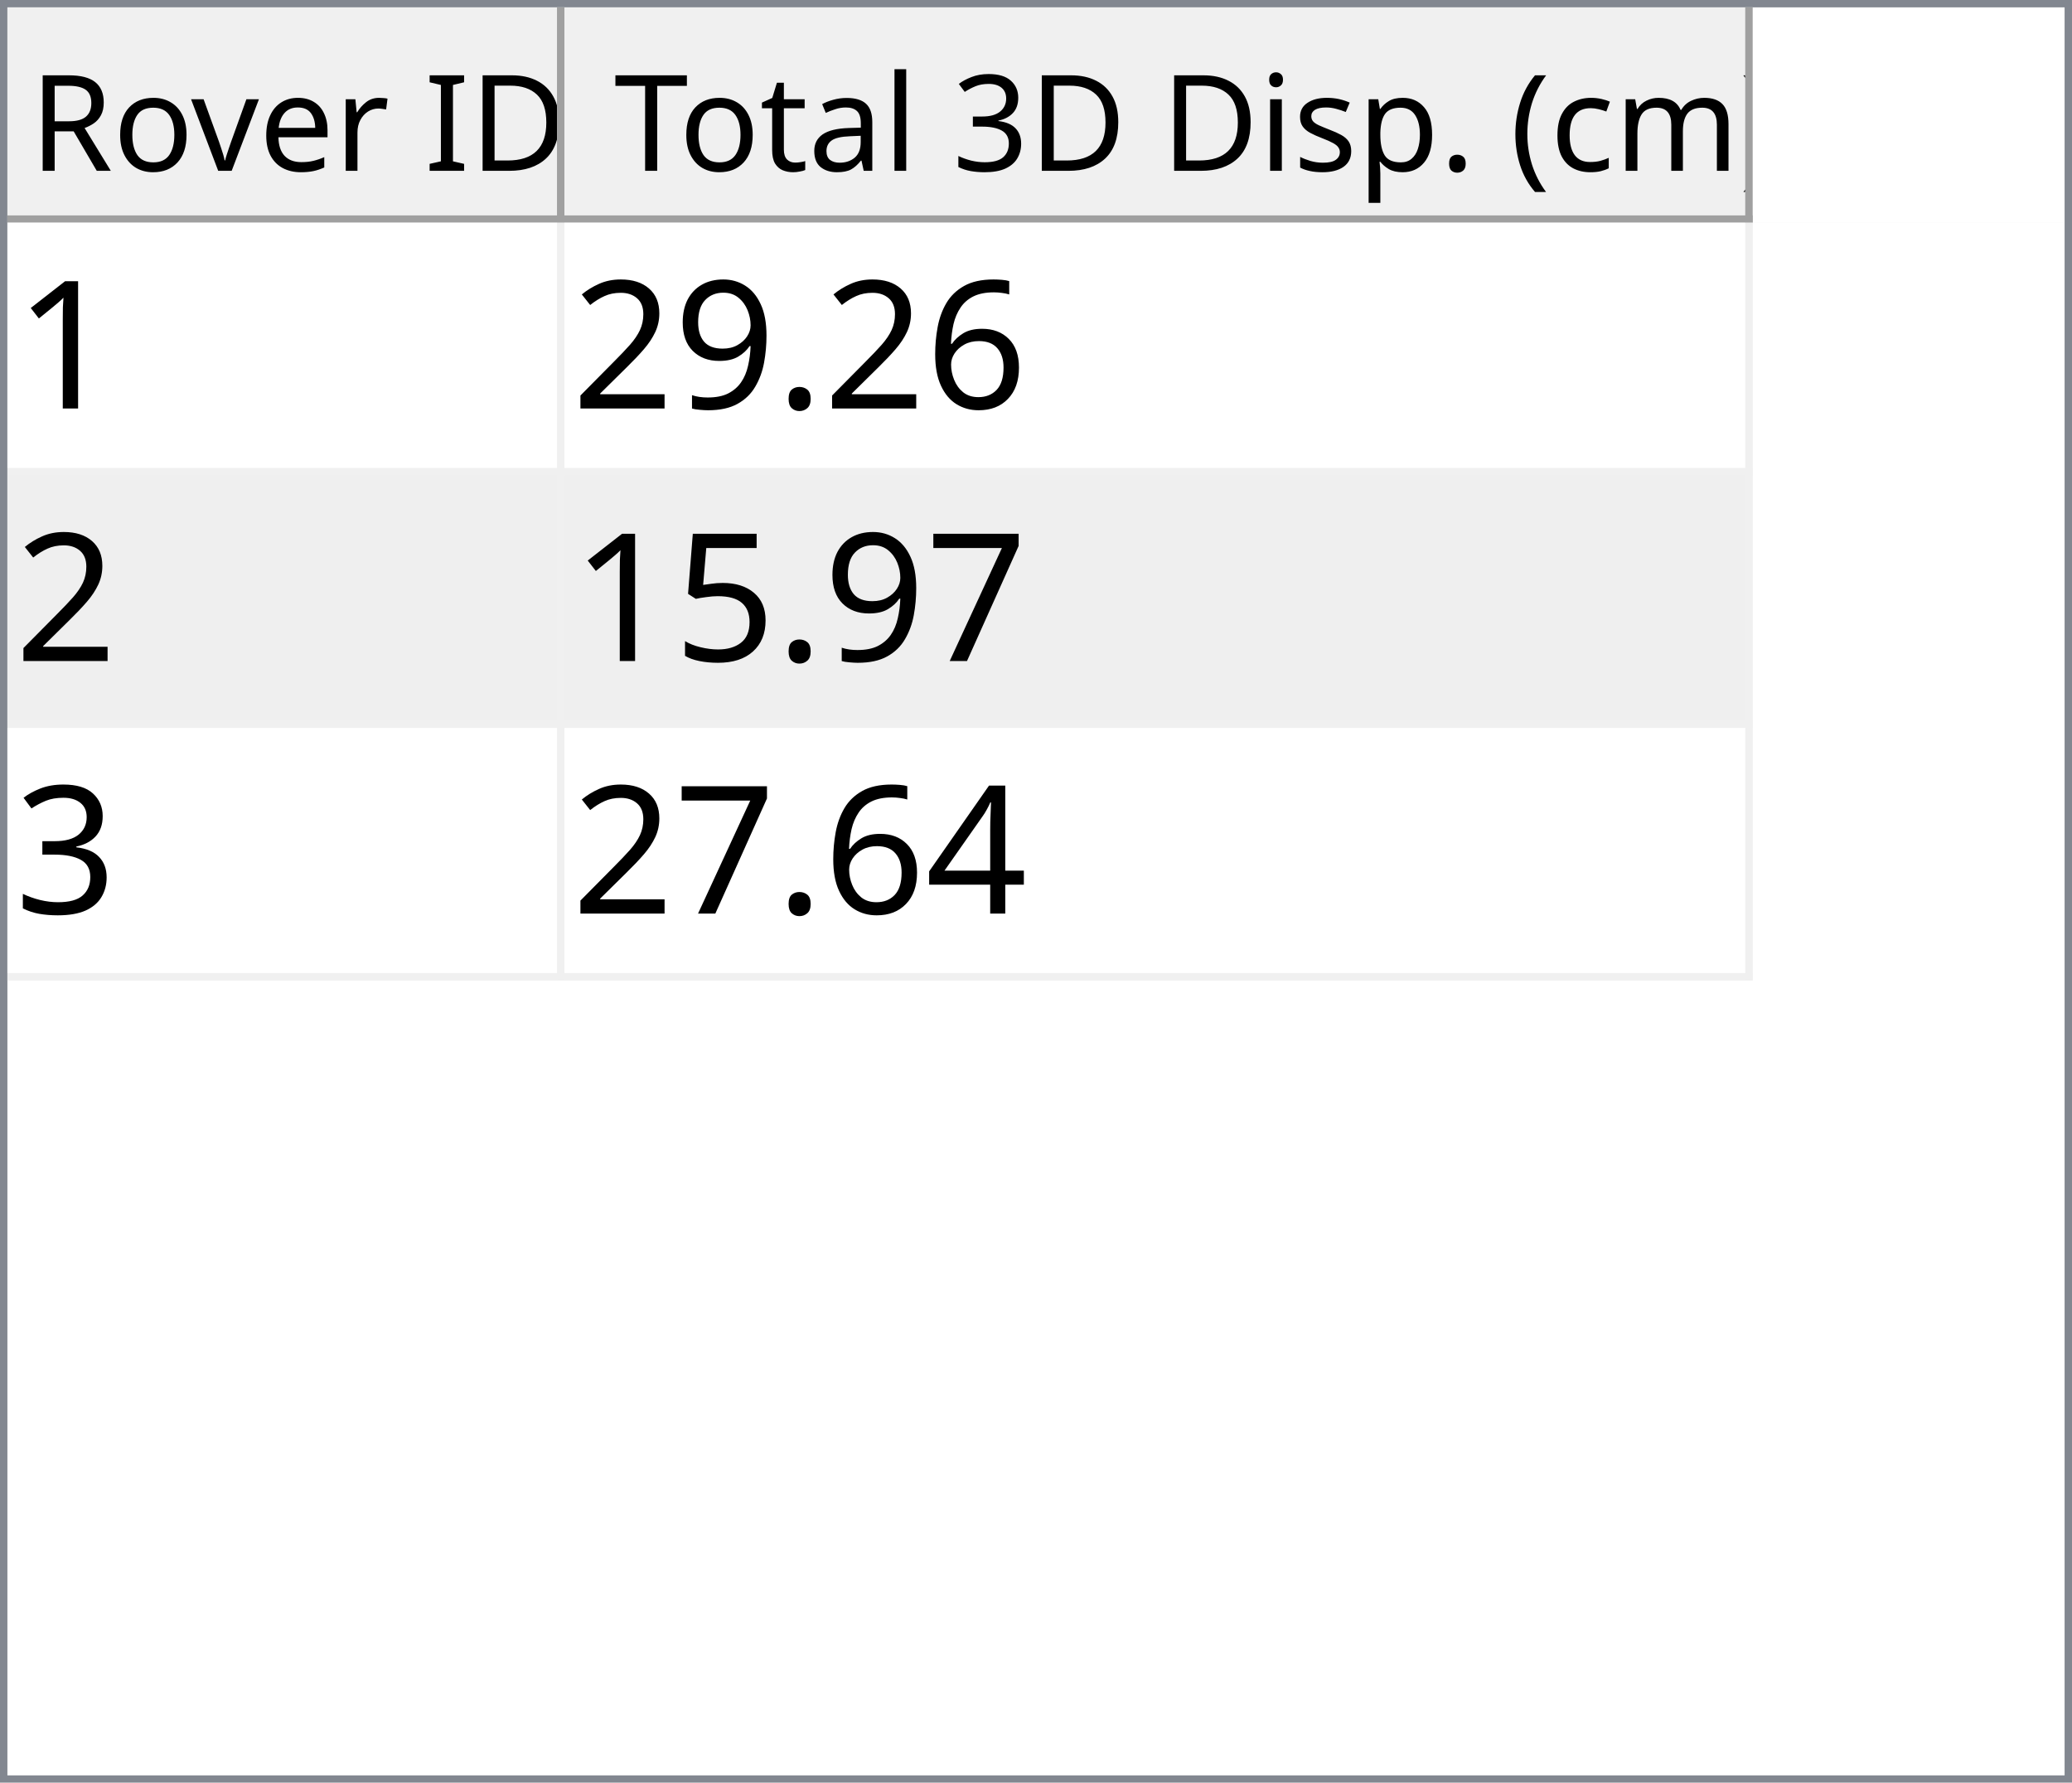
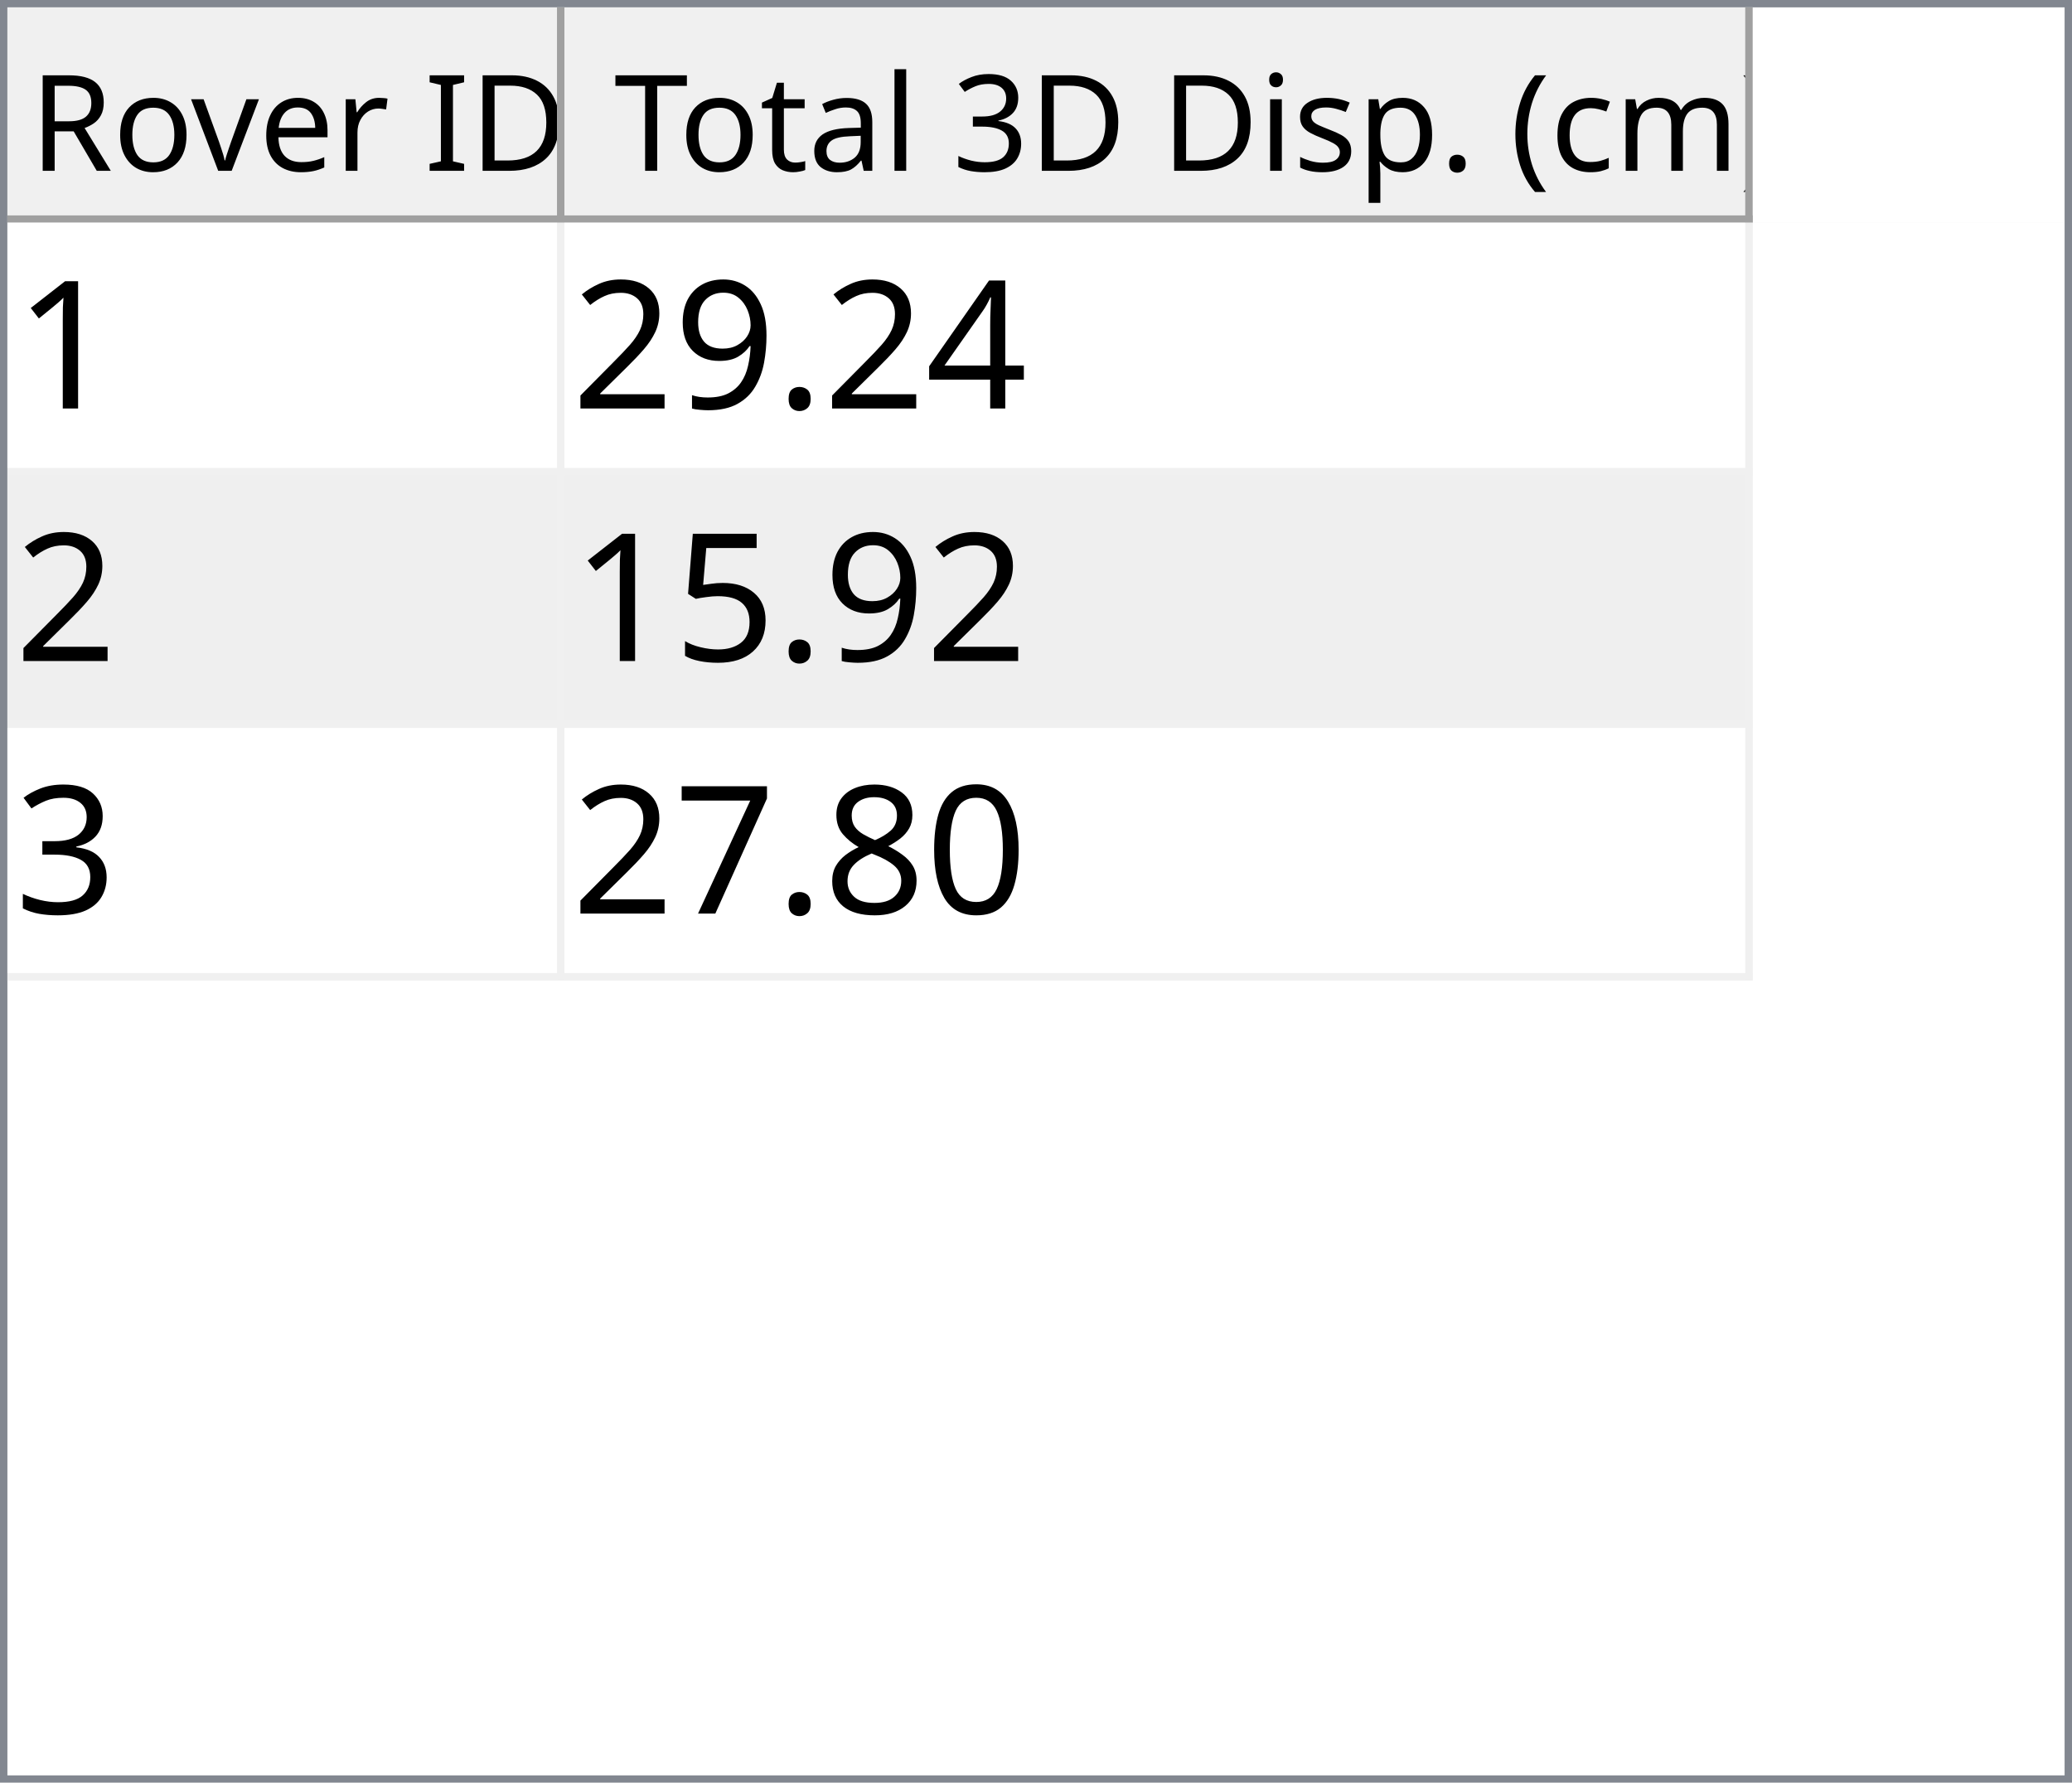
<svg xmlns="http://www.w3.org/2000/svg" style="fill-opacity:1; color-rendering:auto; color-interpolation:auto; text-rendering:auto; stroke:black; stroke-linecap:square; stroke-miterlimit:10; shape-rendering:auto; stroke-opacity:1; fill:black; stroke-dasharray:none; font-weight:normal; stroke-width:1; font-family:'Dialog'; font-style:normal; stroke-linejoin:miter; font-size:12px; stroke-dashoffset:0; image-rendering:auto;" width="279" height="240">
  <defs id="genericDefs" />
  <g>
    <defs id="defs1">
      <clipPath clipPathUnits="userSpaceOnUse" id="clipPath1">
        <path d="M0 0 L279 0 L279 240 L0 240 L0 0 Z" />
      </clipPath>
      <clipPath clipPathUnits="userSpaceOnUse" id="clipPath2">
        <path d="M0 0 L0 240 L279 240 L279 0 Z" />
      </clipPath>
      <clipPath clipPathUnits="userSpaceOnUse" id="clipPath3">
        <path d="M0 0 L0 29 L277 29 L277 0 Z" />
      </clipPath>
      <clipPath clipPathUnits="userSpaceOnUse" id="clipPath4">
        <path d="M0 0 L0 29 L75 29 L75 0 Z" />
      </clipPath>
      <clipPath clipPathUnits="userSpaceOnUse" id="clipPath5">
        <path d="M1 1 L1 28 L74 28 L74 1 Z" />
      </clipPath>
      <clipPath clipPathUnits="userSpaceOnUse" id="clipPath6">
        <path d="M0 0 L0 27 L73 27 L73 0 Z" />
      </clipPath>
      <clipPath clipPathUnits="userSpaceOnUse" id="clipPath7">
        <path d="M-0.5 -0.5 L-0.5 28.5 L74.5 28.5 L74.5 -0.5 Z" />
      </clipPath>
      <clipPath clipPathUnits="userSpaceOnUse" id="clipPath8">
        <path d="M0 0 L0 29 L160 29 L160 0 Z" />
      </clipPath>
      <clipPath clipPathUnits="userSpaceOnUse" id="clipPath9">
        <path d="M1 1 L1 28 L159 28 L159 1 Z" />
      </clipPath>
      <clipPath clipPathUnits="userSpaceOnUse" id="clipPath10">
        <path d="M0 0 L0 27 L158 27 L158 0 Z" />
      </clipPath>
      <clipPath clipPathUnits="userSpaceOnUse" id="clipPath11">
        <path d="M-0.5 -0.5 L-0.5 28.5 L159.5 28.5 L159.5 -0.5 Z" />
      </clipPath>
      <clipPath clipPathUnits="userSpaceOnUse" id="clipPath12">
        <path d="M0 0 L0 209 L277 209 L277 0 Z" />
      </clipPath>
      <clipPath clipPathUnits="userSpaceOnUse" id="clipPath13">
        <path d="M0 0 L0 102 L235 102 L235 0 Z" />
      </clipPath>
      <clipPath clipPathUnits="userSpaceOnUse" id="clipPath14">
        <path d="M-0.5 -0.5 L-0.5 101.5 L234.5 101.5 L234.5 -0.5 Z" />
      </clipPath>
      <clipPath clipPathUnits="userSpaceOnUse" id="clipPath15">
        <path d="M0 0 L0 33 L74 33 L74 0 Z" />
      </clipPath>
      <clipPath clipPathUnits="userSpaceOnUse" id="clipPath16">
        <path d="M0 0 L0 33 L159 33 L159 0 Z" />
      </clipPath>
      <font horiz-adv-x="64.551" id="font1">
        <font-face ascent="107.91" descent="25.098" units-per-em="100" style="font-style:normal; font-family:Segoe UI; font-weight:normal;" />
        <missing-glyph horiz-adv-x="64.551" d="M8.109 0 L8.109 68.266 L56.453 68.266 L56.453 0 L8.109 0 ZM15.328 7.234 L49.219 7.234 L49.219 61.031 L15.328 61.031 L15.328 7.234 Z" />
        <glyph unicode="D" horiz-adv-x="70.117" d="M9.188 0 L9.188 70.016 L28.516 70.016 Q65.531 70.016 65.531 35.891 Q65.531 19.672 55.25 9.836 Q44.969 0 27.734 0 L9.188 0 ZM17.391 62.594 L17.391 7.422 L27.828 7.422 Q41.609 7.422 49.273 14.797 Q56.938 22.172 56.938 35.688 Q56.938 62.594 28.328 62.594 L17.391 62.594 Z" />
        <glyph unicode="I" horiz-adv-x="26.611" d="M17.391 0 L9.188 0 L9.188 70.016 L17.391 70.016 L17.391 0 Z" />
        <glyph unicode=" " horiz-adv-x="27.393" d="" />
        <glyph unicode="r" horiz-adv-x="34.766" d="M34.188 41.891 Q32.078 43.5 28.125 43.5 Q23 43.5 19.555 38.672 Q16.109 33.844 16.109 25.484 L16.109 0 L8.109 0 L8.109 50 L16.109 50 L16.109 39.703 L16.312 39.703 Q18.016 44.969 21.531 47.922 Q25.047 50.875 29.391 50.875 Q32.516 50.875 34.188 50.203 L34.188 41.891 Z" />
        <glyph unicode="e" horiz-adv-x="52.295" d="M48.297 23 L12.984 23 Q13.188 14.656 17.484 10.109 Q21.781 5.562 29.297 5.562 Q37.75 5.562 44.828 11.141 L44.828 3.609 Q38.234 -1.172 27.391 -1.172 Q16.797 -1.172 10.742 5.641 Q4.688 12.453 4.688 24.812 Q4.688 36.469 11.305 43.82 Q17.922 51.172 27.734 51.172 Q37.547 51.172 42.922 44.828 Q48.297 38.484 48.297 27.203 L48.297 23 ZM40.094 29.781 Q40.047 36.719 36.75 40.578 Q33.453 44.438 27.594 44.438 Q21.922 44.438 17.969 40.383 Q14.016 36.328 13.094 29.781 L40.094 29.781 Z" />
        <glyph unicode="v" horiz-adv-x="47.9" d="M47.406 50 L27.484 0 L19.625 0 L0.688 50 L9.469 50 L22.172 13.672 Q23.578 9.672 23.922 6.688 L24.125 6.688 Q24.609 10.453 25.688 13.484 L38.969 50 L47.406 50 Z" />
        <glyph unicode="o" horiz-adv-x="58.594" d="M29 -1.172 Q17.922 -1.172 11.305 5.836 Q4.688 12.844 4.688 24.422 Q4.688 37.016 11.57 44.094 Q18.453 51.172 30.172 51.172 Q41.359 51.172 47.633 44.289 Q53.906 37.406 53.906 25.203 Q53.906 13.234 47.141 6.031 Q40.375 -1.172 29 -1.172 ZM29.594 44.438 Q21.875 44.438 17.383 39.188 Q12.891 33.938 12.891 24.703 Q12.891 15.828 17.43 10.695 Q21.969 5.562 29.594 5.562 Q37.359 5.562 41.531 10.594 Q45.703 15.625 45.703 24.906 Q45.703 34.281 41.531 39.359 Q37.359 44.438 29.594 44.438 Z" />
        <glyph unicode="R" horiz-adv-x="59.814" d="M59.375 0 L49.609 0 L37.891 19.625 Q36.281 22.359 34.766 24.289 Q33.25 26.219 31.664 27.438 Q30.078 28.656 28.25 29.219 Q26.422 29.781 24.125 29.781 L17.391 29.781 L17.391 0 L9.188 0 L9.188 70.016 L30.078 70.016 Q34.672 70.016 38.555 68.867 Q42.438 67.719 45.289 65.375 Q48.141 63.031 49.758 59.547 Q51.375 56.062 51.375 51.375 Q51.375 47.703 50.273 44.656 Q49.172 41.609 47.148 39.211 Q45.125 36.812 42.266 35.133 Q39.406 33.453 35.844 32.516 L35.844 32.328 Q37.594 31.547 38.891 30.547 Q40.188 29.547 41.359 28.18 Q42.531 26.812 43.68 25.078 Q44.828 23.344 46.234 21.047 L59.375 0 ZM17.391 62.594 L17.391 37.203 L28.516 37.203 Q31.594 37.203 34.203 38.133 Q36.812 39.062 38.719 40.797 Q40.625 42.531 41.703 45.047 Q42.781 47.562 42.781 50.688 Q42.781 56.297 39.141 59.445 Q35.5 62.594 28.609 62.594 L17.391 62.594 Z" />
        <glyph unicode=")" horiz-adv-x="30.176" d="M8.297 -15.922 L1.172 -15.922 Q16.406 2.344 16.406 26.812 Q16.406 51.469 1.078 70.016 L8.297 70.016 Q23.531 52.156 23.531 26.703 Q23.531 1.375 8.297 -15.922 Z" />
        <glyph unicode="m" horiz-adv-x="86.133" d="M79.109 0 L71.094 0 L71.094 28.719 Q71.094 37.016 68.531 40.727 Q65.969 44.438 59.906 44.438 Q54.781 44.438 51.195 39.75 Q47.609 35.062 47.609 28.516 L47.609 0 L39.594 0 L39.594 29.688 Q39.594 44.438 28.219 44.438 Q22.953 44.438 19.531 40.016 Q16.109 35.594 16.109 28.516 L16.109 0 L8.109 0 L8.109 50 L16.109 50 L16.109 42.094 L16.312 42.094 Q21.625 51.172 31.844 51.172 Q36.969 51.172 40.773 48.312 Q44.578 45.453 46 40.828 Q51.562 51.172 62.594 51.172 Q79.109 51.172 79.109 30.812 L79.109 0 Z" />
        <glyph unicode="c" horiz-adv-x="46.191" d="M42.188 2.297 Q36.422 -1.172 28.516 -1.172 Q17.828 -1.172 11.258 5.789 Q4.688 12.75 4.688 23.828 Q4.688 36.188 11.766 43.68 Q18.844 51.172 30.672 51.172 Q37.25 51.172 42.281 48.734 L42.281 40.531 Q36.719 44.438 30.375 44.438 Q22.703 44.438 17.797 38.945 Q12.891 33.453 12.891 24.516 Q12.891 15.719 17.508 10.641 Q22.125 5.562 29.891 5.562 Q36.422 5.562 42.188 9.906 L42.188 2.297 Z" />
        <glyph unicode="(" horiz-adv-x="30.176" d="M29.109 -15.922 L21.969 -15.922 Q6.844 1.375 6.844 26.703 Q6.844 52.156 21.969 70.016 L29.203 70.016 Q13.875 51.469 13.875 26.812 Q13.875 2.344 29.109 -15.922 Z" />
        <glyph unicode="." horiz-adv-x="21.68" d="M10.891 -1.078 Q8.641 -1.078 7.055 0.539 Q5.469 2.156 5.469 4.391 Q5.469 6.641 7.055 8.273 Q8.641 9.906 10.891 9.906 Q13.188 9.906 14.797 8.273 Q16.406 6.641 16.406 4.391 Q16.406 2.156 14.797 0.539 Q13.188 -1.078 10.891 -1.078 Z" />
        <glyph unicode="p" horiz-adv-x="58.789" d="M16.312 7.234 L16.109 7.234 L16.109 -23 L8.109 -23 L8.109 50 L16.109 50 L16.109 41.219 L16.312 41.219 Q22.219 51.172 33.594 51.172 Q43.266 51.172 48.688 44.461 Q54.109 37.75 54.109 26.469 Q54.109 13.922 48 6.375 Q41.891 -1.172 31.297 -1.172 Q21.578 -1.172 16.312 7.234 ZM16.109 27.391 L16.109 20.406 Q16.109 14.203 20.141 9.883 Q24.172 5.562 30.375 5.562 Q37.641 5.562 41.773 11.133 Q45.906 16.703 45.906 26.609 Q45.906 34.969 42.047 39.703 Q38.188 44.438 31.594 44.438 Q24.609 44.438 20.359 39.578 Q16.109 34.719 16.109 27.391 Z" />
        <glyph unicode="s" horiz-adv-x="42.432" d="M5.078 1.812 L5.078 10.406 Q11.625 5.562 19.484 5.562 Q30.031 5.562 30.031 12.594 Q30.031 14.594 29.125 15.992 Q28.219 17.391 26.68 18.461 Q25.141 19.531 23.07 20.383 Q21 21.234 18.609 22.172 Q15.281 23.484 12.766 24.828 Q10.25 26.172 8.57 27.859 Q6.891 29.547 6.031 31.695 Q5.172 33.844 5.172 36.719 Q5.172 40.234 6.789 42.945 Q8.406 45.656 11.086 47.484 Q13.766 49.312 17.211 50.242 Q20.656 51.172 24.312 51.172 Q30.812 51.172 35.938 48.922 L35.938 40.828 Q30.422 44.438 23.25 44.438 Q21 44.438 19.195 43.922 Q17.391 43.406 16.094 42.477 Q14.797 41.547 14.086 40.258 Q13.375 38.969 13.375 37.406 Q13.375 35.453 14.086 34.133 Q14.797 32.812 16.164 31.789 Q17.531 30.766 19.484 29.938 Q21.438 29.109 23.922 28.125 Q27.25 26.859 29.883 25.516 Q32.516 24.172 34.375 22.484 Q36.234 20.797 37.234 18.602 Q38.234 16.406 38.234 13.375 Q38.234 9.672 36.602 6.938 Q34.969 4.203 32.234 2.398 Q29.5 0.594 25.93 -0.289 Q22.359 -1.172 18.453 -1.172 Q10.75 -1.172 5.078 1.812 Z" />
        <glyph unicode="i" horiz-adv-x="24.219" d="M12.203 62.703 Q10.062 62.703 8.547 64.164 Q7.031 65.625 7.031 67.875 Q7.031 70.125 8.547 71.609 Q10.062 73.094 12.203 73.094 Q14.406 73.094 15.945 71.609 Q17.484 70.125 17.484 67.875 Q17.484 65.719 15.945 64.211 Q14.406 62.703 12.203 62.703 ZM16.109 0 L8.109 0 L8.109 50 L16.109 50 L16.109 0 Z" />
        <glyph unicode="3" horiz-adv-x="53.906" d="M46.531 19.828 Q46.531 15.094 44.75 11.211 Q42.969 7.328 39.719 4.57 Q36.469 1.812 31.93 0.297 Q27.391 -1.219 21.922 -1.219 Q11.922 -1.219 6 2.594 L6 11.188 Q13.094 5.609 22.219 5.609 Q25.875 5.609 28.828 6.539 Q31.781 7.469 33.906 9.227 Q36.031 10.984 37.18 13.477 Q38.328 15.969 38.328 19.094 Q38.328 32.812 18.797 32.812 L12.984 32.812 L12.984 39.594 L18.5 39.594 Q35.797 39.594 35.797 52.484 Q35.797 64.406 22.609 64.406 Q15.188 64.406 8.688 59.422 L8.688 67.188 Q15.375 71.188 24.609 71.188 Q29 71.188 32.57 69.969 Q36.141 68.75 38.68 66.555 Q41.219 64.359 42.609 61.281 Q44 58.203 44 54.5 Q44 40.672 30.031 36.719 L30.031 36.531 Q33.594 36.141 36.625 34.797 Q39.656 33.453 41.852 31.305 Q44.047 29.156 45.289 26.25 Q46.531 23.344 46.531 19.828 Z" />
        <glyph unicode="l" horiz-adv-x="24.219" d="M16.109 0 L8.109 0 L8.109 74.031 L16.109 74.031 L16.109 0 Z" />
        <glyph unicode="a" horiz-adv-x="50.879" d="M43.891 0 L35.891 0 L35.891 7.812 L35.688 7.812 Q30.469 -1.172 20.312 -1.172 Q12.844 -1.172 8.617 2.781 Q4.391 6.734 4.391 13.281 Q4.391 27.297 20.906 29.594 L35.891 31.688 Q35.891 44.438 25.594 44.438 Q16.547 44.438 9.281 38.281 L9.281 46.484 Q16.656 51.172 26.266 51.172 Q43.891 51.172 43.891 32.516 L43.891 0 ZM35.891 25.297 L23.828 23.641 Q18.266 22.859 15.43 20.875 Q12.594 18.891 12.594 13.875 Q12.594 10.203 15.211 7.883 Q17.828 5.562 22.172 5.562 Q28.125 5.562 32.008 9.742 Q35.891 13.922 35.891 20.312 L35.891 25.297 Z" />
        <glyph unicode="t" horiz-adv-x="33.887" d="M31.297 0.484 Q28.469 -1.078 23.828 -1.078 Q10.688 -1.078 10.688 13.578 L10.688 43.172 L2.094 43.172 L2.094 50 L10.688 50 L10.688 62.203 L18.703 64.797 L18.703 50 L31.297 50 L31.297 43.172 L18.703 43.172 L18.703 14.984 Q18.703 9.969 20.414 7.82 Q22.125 5.672 26.078 5.672 Q29.109 5.672 31.297 7.328 L31.297 0.484 Z" />
        <glyph unicode="T" horiz-adv-x="52.393" d="M50.594 62.594 L30.375 62.594 L30.375 0 L22.172 0 L22.172 62.594 L2 62.594 L2 70.016 L50.594 70.016 L50.594 62.594 Z" />
      </font>
      <font horiz-adv-x="75.0" id="font2">
        <font-face ascent="100.537" descent="21.973" units-per-em="100" style="font-style:normal; font-family:sans-serif; font-weight:normal;" />
        <missing-glyph horiz-adv-x="75.0" d="M12.5 0 L12.5 62.5 L62.5 62.5 L62.5 0 L12.5 0 ZM14.062 1.562 L60.938 1.562 L60.938 60.938 L14.062 60.938 L14.062 1.562 Z" />
        <glyph unicode="1" horiz-adv-x="55.615" d="M37.25 0 L28.469 0 L28.469 56 Q25.297 52.984 20.141 49.953 Q14.984 46.922 10.891 45.406 L10.891 53.906 Q18.266 57.375 23.781 62.305 Q29.297 67.234 31.594 71.875 L37.25 71.875 L37.25 0 Z" />
-         <glyph unicode="6" horiz-adv-x="55.615" d="M49.75 54.047 L41.016 53.375 Q39.844 58.547 37.703 60.891 Q34.125 64.656 28.906 64.656 Q24.703 64.656 21.531 62.312 Q17.391 59.281 14.992 53.469 Q12.594 47.656 12.5 36.922 Q15.672 41.75 20.266 44.094 Q24.859 46.438 29.891 46.438 Q38.672 46.438 44.852 39.969 Q51.031 33.5 51.031 23.25 Q51.031 16.5 48.125 10.719 Q45.219 4.938 40.141 1.859 Q35.062 -1.219 28.609 -1.219 Q17.625 -1.219 10.695 6.859 Q3.766 14.938 3.766 33.5 Q3.766 54.25 11.422 63.672 Q18.109 71.875 29.438 71.875 Q37.891 71.875 43.289 67.141 Q48.688 62.406 49.75 54.047 ZM13.875 23.188 Q13.875 18.656 15.797 14.508 Q17.719 10.359 21.188 8.18 Q24.656 6 28.469 6 Q34.031 6 38.039 10.492 Q42.047 14.984 42.047 22.703 Q42.047 30.125 38.086 34.398 Q34.125 38.672 28.125 38.672 Q22.172 38.672 18.023 34.398 Q13.875 30.125 13.875 23.188 Z" />
+         <glyph unicode="4" horiz-adv-x="55.615" d="M32.328 0 L32.328 17.141 L1.266 17.141 L1.266 25.203 L33.938 71.578 L41.109 71.578 L41.109 25.203 L50.781 25.203 L50.781 17.141 L41.109 17.141 L41.109 0 L32.328 0 ZM32.328 25.203 L32.328 57.469 L9.906 25.203 L32.328 25.203 Z" />
        <glyph unicode="." horiz-adv-x="27.783" d="M9.078 0 L9.078 10.016 L19.094 10.016 L19.094 0 L9.078 0 Z" />
        <glyph unicode="9" horiz-adv-x="55.615" d="M5.469 16.547 L13.922 17.328 Q14.984 11.375 18.016 8.688 Q21.047 6 25.781 6 Q29.828 6 32.883 7.859 Q35.938 9.719 37.891 12.82 Q39.844 15.922 41.164 21.195 Q42.484 26.469 42.484 31.938 Q42.484 32.516 42.438 33.688 Q39.797 29.5 35.234 26.883 Q30.672 24.266 25.344 24.266 Q16.453 24.266 10.305 30.711 Q4.156 37.156 4.156 47.703 Q4.156 58.594 10.578 65.234 Q17 71.875 26.656 71.875 Q33.641 71.875 39.43 68.117 Q45.219 64.359 48.219 57.398 Q51.219 50.438 51.219 37.25 Q51.219 23.531 48.242 15.406 Q45.266 7.281 39.383 3.031 Q33.5 -1.219 25.594 -1.219 Q17.188 -1.219 11.867 3.445 Q6.547 8.109 5.469 16.547 ZM41.453 48.141 Q41.453 55.719 37.43 60.156 Q33.406 64.594 27.734 64.594 Q21.875 64.594 17.531 59.812 Q13.188 55.031 13.188 47.406 Q13.188 40.578 17.312 36.305 Q21.438 32.031 27.484 32.031 Q33.594 32.031 37.523 36.305 Q41.453 40.578 41.453 48.141 Z" />
        <glyph unicode="2" horiz-adv-x="55.615" d="M50.344 8.453 L50.344 0 L3.031 0 Q2.938 3.172 4.047 6.109 Q5.859 10.938 9.836 15.625 Q13.812 20.312 21.344 26.469 Q33.016 36.031 37.117 41.625 Q41.219 47.219 41.219 52.203 Q41.219 57.422 37.477 61.008 Q33.734 64.594 27.734 64.594 Q21.391 64.594 17.578 60.789 Q13.766 56.984 13.719 50.25 L4.688 51.172 Q5.609 61.281 11.664 66.578 Q17.719 71.875 27.938 71.875 Q38.234 71.875 44.242 66.164 Q50.25 60.453 50.25 52 Q50.25 47.703 48.492 43.555 Q46.734 39.406 42.656 34.812 Q38.578 30.219 29.109 22.219 Q21.188 15.578 18.945 13.211 Q16.703 10.844 15.234 8.453 L50.344 8.453 Z" />
-         <glyph unicode="7" horiz-adv-x="55.615" d="M4.734 62.203 L4.734 70.656 L51.078 70.656 L51.078 63.812 Q44.234 56.547 37.523 44.484 Q30.812 32.422 27.156 19.672 Q24.516 10.688 23.781 0 L14.75 0 Q14.891 8.453 18.062 20.414 Q21.234 32.375 27.172 43.484 Q33.109 54.594 39.797 62.203 L4.734 62.203 Z" />
        <glyph unicode="5" horiz-adv-x="55.615" d="M4.156 18.75 L13.375 19.531 Q14.406 12.797 18.141 9.398 Q21.875 6 27.156 6 Q33.5 6 37.891 10.789 Q42.281 15.578 42.281 23.484 Q42.281 31 38.062 35.352 Q33.844 39.703 27 39.703 Q22.75 39.703 19.336 37.773 Q15.922 35.844 13.969 32.766 L5.719 33.844 L12.641 70.609 L48.25 70.609 L48.25 62.203 L19.672 62.203 L15.828 42.969 Q22.266 47.469 29.344 47.469 Q38.719 47.469 45.164 40.969 Q51.609 34.469 51.609 24.266 Q51.609 14.547 45.953 7.469 Q39.062 -1.219 27.156 -1.219 Q17.391 -1.219 11.211 4.25 Q5.031 9.719 4.156 18.75 Z" />
        <glyph unicode="3" horiz-adv-x="55.615" d="M4.203 18.891 L12.984 20.062 Q14.5 12.594 18.141 9.297 Q21.781 6 27 6 Q33.203 6 37.477 10.297 Q41.75 14.594 41.75 20.953 Q41.75 27 37.797 30.93 Q33.844 34.859 27.734 34.859 Q25.25 34.859 21.531 33.891 L22.516 41.609 Q23.391 41.5 23.922 41.5 Q29.547 41.5 34.039 44.43 Q38.531 47.359 38.531 53.469 Q38.531 58.297 35.258 61.477 Q31.984 64.656 26.812 64.656 Q21.688 64.656 18.266 61.43 Q14.844 58.203 13.875 51.766 L5.078 53.328 Q6.688 62.156 12.398 67.016 Q18.109 71.875 26.609 71.875 Q32.469 71.875 37.398 69.359 Q42.328 66.844 44.945 62.5 Q47.562 58.156 47.562 53.266 Q47.562 48.641 45.07 44.828 Q42.578 41.016 37.703 38.766 Q44.047 37.312 47.562 32.695 Q51.078 28.078 51.078 21.141 Q51.078 11.766 44.242 5.25 Q37.406 -1.266 26.953 -1.266 Q17.531 -1.266 11.305 4.352 Q5.078 9.969 4.203 18.891 Z" />
-         <glyph unicode="4" horiz-adv-x="55.615" d="M32.328 0 L32.328 17.141 L1.266 17.141 L1.266 25.203 L33.938 71.578 L41.109 71.578 L41.109 25.203 L50.781 25.203 L50.781 17.141 L41.109 17.141 L41.109 0 L32.328 0 ZM32.328 25.203 L32.328 57.469 L9.906 25.203 L32.328 25.203 Z" />
+         <glyph unicode="0" horiz-adv-x="55.615" d="M4.156 35.297 Q4.156 48 6.766 55.742 Q9.375 63.484 14.523 67.68 Q19.672 71.875 27.484 71.875 Q33.25 71.875 37.594 69.555 Q41.938 67.234 44.773 62.867 Q47.609 58.5 49.219 52.227 Q50.828 45.953 50.828 35.297 Q50.828 22.703 48.242 14.969 Q45.656 7.234 40.508 3.008 Q35.359 -1.219 27.484 -1.219 Q17.141 -1.219 11.234 6.203 Q4.156 15.141 4.156 35.297 ZM13.188 35.297 Q13.188 17.672 17.312 11.836 Q21.438 6 27.484 6 Q33.547 6 37.672 11.859 Q41.797 17.719 41.797 35.297 Q41.797 52.984 37.672 58.789 Q33.547 64.594 27.391 64.594 Q21.344 64.594 17.719 59.469 Q13.188 52.938 13.188 35.297 Z" />
+         <glyph unicode="8" horiz-adv-x="55.615" d="M17.672 38.812 Q12.203 40.828 9.57 44.539 Q6.938 48.25 6.938 53.422 Q6.938 61.234 12.555 66.555 Q18.172 71.875 27.484 71.875 Q36.859 71.875 42.578 66.43 Q48.297 60.984 48.297 53.172 Q48.297 48.188 45.68 44.508 Q43.062 40.828 37.75 38.812 Q44.344 36.672 47.781 31.883 Q51.219 27.094 51.219 20.453 Q51.219 11.281 44.727 5.031 Q38.234 -1.219 27.641 -1.219 Q17.047 -1.219 10.547 5.055 Q4.047 11.328 4.047 20.703 Q4.047 27.688 7.594 32.398 Q11.141 37.109 17.672 38.812 ZM15.922 53.719 Q15.922 48.641 19.195 45.414 Q22.469 42.188 27.688 42.188 Q32.766 42.188 36.016 45.383 Q39.266 48.578 39.266 53.219 Q39.266 58.062 35.914 61.359 Q32.562 64.656 27.594 64.656 Q22.562 64.656 19.242 61.43 Q15.922 58.203 15.922 53.719 ZM13.094 20.656 Q13.094 16.891 14.875 13.375 Q16.656 9.859 20.172 7.93 Q23.688 6 27.734 6 Q34.031 6 38.133 10.055 Q42.234 14.109 42.234 20.359 Q42.234 26.703 38.016 30.859 Q33.797 35.016 27.438 35.016 Q21.234 35.016 17.164 30.914 Q13.094 26.812 13.094 20.656 Z" />
+         <glyph unicode="7" horiz-adv-x="55.615" d="M4.734 62.203 L4.734 70.656 L51.078 70.656 L51.078 63.812 Q44.234 56.547 37.523 44.484 Q30.812 32.422 27.156 19.672 Q24.516 10.688 23.781 0 L14.75 0 Q14.891 8.453 18.062 20.414 Q21.234 32.375 27.172 43.484 Q33.109 54.594 39.797 62.203 L4.734 62.203 Z" />
      </font>
    </defs>
    <g style="fill:white; stroke:white;">
      <rect x="0" y="0" width="279" style="clip-path:url(#clipPath1); stroke:none;" height="240" />
    </g>
    <g style="fill:white; text-rendering:optimizeSpeed; color-rendering:optimizeSpeed; image-rendering:optimizeSpeed; shape-rendering:crispEdges; stroke:white; color-interpolation:sRGB;">
      <rect x="0" width="279" height="240" y="0" style="stroke:none;" />
      <path style="stroke:none;" d="M0 240 L279 240 L279 0 L0 0 Z" />
    </g>
    <g style="fill:rgb(240,240,240); font-size:18px; font-family:'Segoe UI'; stroke:rgb(240,240,240);">
      <rect x="0" y="0" width="279" style="clip-path:url(#clipPath2); stroke:none;" height="240" />
    </g>
    <g style="fill:rgb(130,135,144); font-size:18px; font-family:'Segoe UI'; stroke:rgb(130,135,144);">
      <path d="M0 0 L279 0 L279 240 L0 240 L0 0 ZM1 1 L278 1 L278 239 L1 239 L1 1 Z" style="fill-rule:evenodd; clip-path:url(#clipPath2); stroke:none;" />
    </g>
    <g style="fill:white; font-size:18px; font-family:'Segoe UI'; stroke:white;" transform="translate(1,1)">
      <rect x="0" y="0" width="277" style="clip-path:url(#clipPath3); stroke:none;" height="29" />
    </g>
    <g style="fill:rgb(240,240,240); font-size:18px; font-family:'Segoe UI'; stroke:rgb(240,240,240);" transform="translate(1,1)">
      <rect x="0" y="0" width="75" style="clip-path:url(#clipPath4); stroke:none;" height="29" />
    </g>
    <g style="font-family:'Segoe UI'; font-size:18px;" transform="translate(2,2)">
      <text x="2" xml:space="preserve" y="21" style="clip-path:url(#clipPath6); stroke:none;">Rover ID</text>
    </g>
    <g transform="translate(1.5,1.5)" style="fill:rgb(160,160,160); font-size:18px; font-family:'Segoe UI'; stroke:rgb(160,160,160); stroke-linejoin:bevel;">
      <line x1="74" x2="74" y1="0" style="fill:none; clip-path:url(#clipPath7);" y2="28" />
    </g>
    <g transform="matrix(1,0,0,1,1,1) translate(0.5,0.5)" style="fill:rgb(160,160,160); font-size:18px; font-family:'Segoe UI'; stroke:rgb(160,160,160); stroke-linejoin:bevel;">
      <line x1="0" x2="74" y1="28" style="fill:none; clip-path:url(#clipPath7);" y2="28" />
    </g>
    <g style="fill:rgb(240,240,240); font-size:18px; font-family:'Segoe UI'; stroke:rgb(240,240,240);" transform="translate(76,1)">
      <rect x="0" y="0" width="160" style="clip-path:url(#clipPath8); stroke:none;" height="29" />
    </g>
    <g style="font-family:'Segoe UI'; font-size:18px;" transform="translate(77,2)">
      <text x="1" xml:space="preserve" y="21" style="clip-path:url(#clipPath10); stroke:none;"> Total 3D Disp. (cm)</text>
    </g>
    <g transform="translate(76.5,1.5)" style="fill:rgb(160,160,160); font-size:18px; font-family:'Segoe UI'; stroke:rgb(160,160,160); stroke-linejoin:bevel;">
      <line x1="159" x2="159" y1="0" style="fill:none; clip-path:url(#clipPath11);" y2="28" />
    </g>
    <g transform="matrix(1,0,0,1,76,1) translate(0.5,0.5)" style="fill:rgb(160,160,160); font-size:18px; font-family:'Segoe UI'; stroke:rgb(160,160,160); stroke-linejoin:bevel;">
      <line x1="0" x2="159" y1="28" style="fill:none; clip-path:url(#clipPath11);" y2="28" />
    </g>
    <g style="fill:white; font-size:18px; font-family:'Segoe UI'; stroke:white;" transform="translate(1,30)">
      <rect x="0" y="0" width="277" style="clip-path:url(#clipPath12); stroke:none;" height="209" />
    </g>
    <g style="fill:rgb(240,240,240); font-size:24px; font-family:sans-serif; stroke:rgb(240,240,240);" transform="translate(1,30)">
      <rect x="0" y="0" width="235" style="clip-path:url(#clipPath13); stroke:none;" height="102" />
      <line transform="translate(0.5,0.5)" x1="0" x2="234" y1="33" style="clip-path:url(#clipPath14); fill:none; stroke-linejoin:bevel;" y2="33" />
    </g>
    <g transform="matrix(1,0,0,1,1,30) translate(0.5,0.5)" style="fill:rgb(240,240,240); font-size:24px; font-family:sans-serif; stroke:rgb(240,240,240); stroke-linejoin:bevel;">
      <line x1="0" x2="234" y1="67" style="fill:none; clip-path:url(#clipPath14);" y2="67" />
    </g>
    <g transform="matrix(1,0,0,1,1,30) translate(0.5,0.5)" style="fill:rgb(240,240,240); font-size:24px; font-family:sans-serif; stroke:rgb(240,240,240); stroke-linejoin:bevel;">
      <line x1="0" x2="234" y1="101" style="fill:none; clip-path:url(#clipPath14);" y2="101" />
    </g>
    <g transform="matrix(1,0,0,1,1,30) translate(0.5,0.5)" style="fill:rgb(240,240,240); font-size:24px; font-family:sans-serif; stroke:rgb(240,240,240); stroke-linejoin:bevel;">
      <line x1="74" x2="74" y1="0" style="fill:none; clip-path:url(#clipPath14);" y2="101" />
    </g>
    <g transform="matrix(1,0,0,1,1,30) translate(0.5,0.5)" style="fill:rgb(240,240,240); font-size:24px; font-family:sans-serif; stroke:rgb(240,240,240); stroke-linejoin:bevel;">
      <line x1="234" x2="234" y1="0" style="fill:none; clip-path:url(#clipPath14);" y2="101" />
    </g>
    <g style="fill:white; font-size:24px; font-family:sans-serif; stroke:white;" transform="matrix(1,0,0,1,1,30)">
      <rect x="0" y="0" width="74" style="clip-path:url(#clipPath15); stroke:none;" height="33" />
      <text x="1" y="25" style="fill:black; clip-path:url(#clipPath15); stroke:none;" xml:space="preserve">1</text>
    </g>
    <g style="fill:white; font-size:24px; font-family:sans-serif; stroke:white;" transform="matrix(1,0,0,1,1,30) translate(75,0)">
      <rect x="0" y="0" width="159" style="clip-path:url(#clipPath16); stroke:none;" height="33" />
-       <text x="1" y="25" style="fill:black; clip-path:url(#clipPath16); stroke:none;" xml:space="preserve">29.26</text>
+       <text x="1" y="25" style="fill:black; clip-path:url(#clipPath16); stroke:none;" xml:space="preserve">29.24</text>
    </g>
    <g style="fill:rgb(239,239,239); font-size:24px; font-family:sans-serif; stroke:rgb(239,239,239);" transform="matrix(1,0,0,1,1,30) translate(0,34)">
      <rect x="0" y="0" width="74" style="clip-path:url(#clipPath15); stroke:none;" height="33" />
      <text x="1" y="25" style="fill:black; clip-path:url(#clipPath15); stroke:none;" xml:space="preserve">2</text>
    </g>
    <g style="fill:rgb(239,239,239); font-size:24px; font-family:sans-serif; stroke:rgb(239,239,239);" transform="matrix(1,0,0,1,1,30) translate(75,34)">
      <rect x="0" y="0" width="159" style="clip-path:url(#clipPath16); stroke:none;" height="33" />
-       <text x="1" y="25" style="fill:black; clip-path:url(#clipPath16); stroke:none;" xml:space="preserve">15.97</text>
+       <text x="1" y="25" style="fill:black; clip-path:url(#clipPath16); stroke:none;" xml:space="preserve">15.92</text>
    </g>
    <g style="fill:white; font-size:24px; font-family:sans-serif; stroke:white;" transform="matrix(1,0,0,1,1,30) translate(0,68)">
      <rect x="0" y="0" width="74" style="clip-path:url(#clipPath15); stroke:none;" height="33" />
      <text x="1" y="25" style="fill:black; clip-path:url(#clipPath15); stroke:none;" xml:space="preserve">3</text>
    </g>
    <g style="fill:white; font-size:24px; font-family:sans-serif; stroke:white;" transform="matrix(1,0,0,1,1,30) translate(75,68)">
      <rect x="0" y="0" width="159" style="clip-path:url(#clipPath16); stroke:none;" height="33" />
-       <text x="1" y="25" style="fill:black; clip-path:url(#clipPath16); stroke:none;" xml:space="preserve">27.64</text>
+       <text x="1" y="25" style="fill:black; clip-path:url(#clipPath16); stroke:none;" xml:space="preserve">27.80</text>
    </g>
  </g>
</svg>
